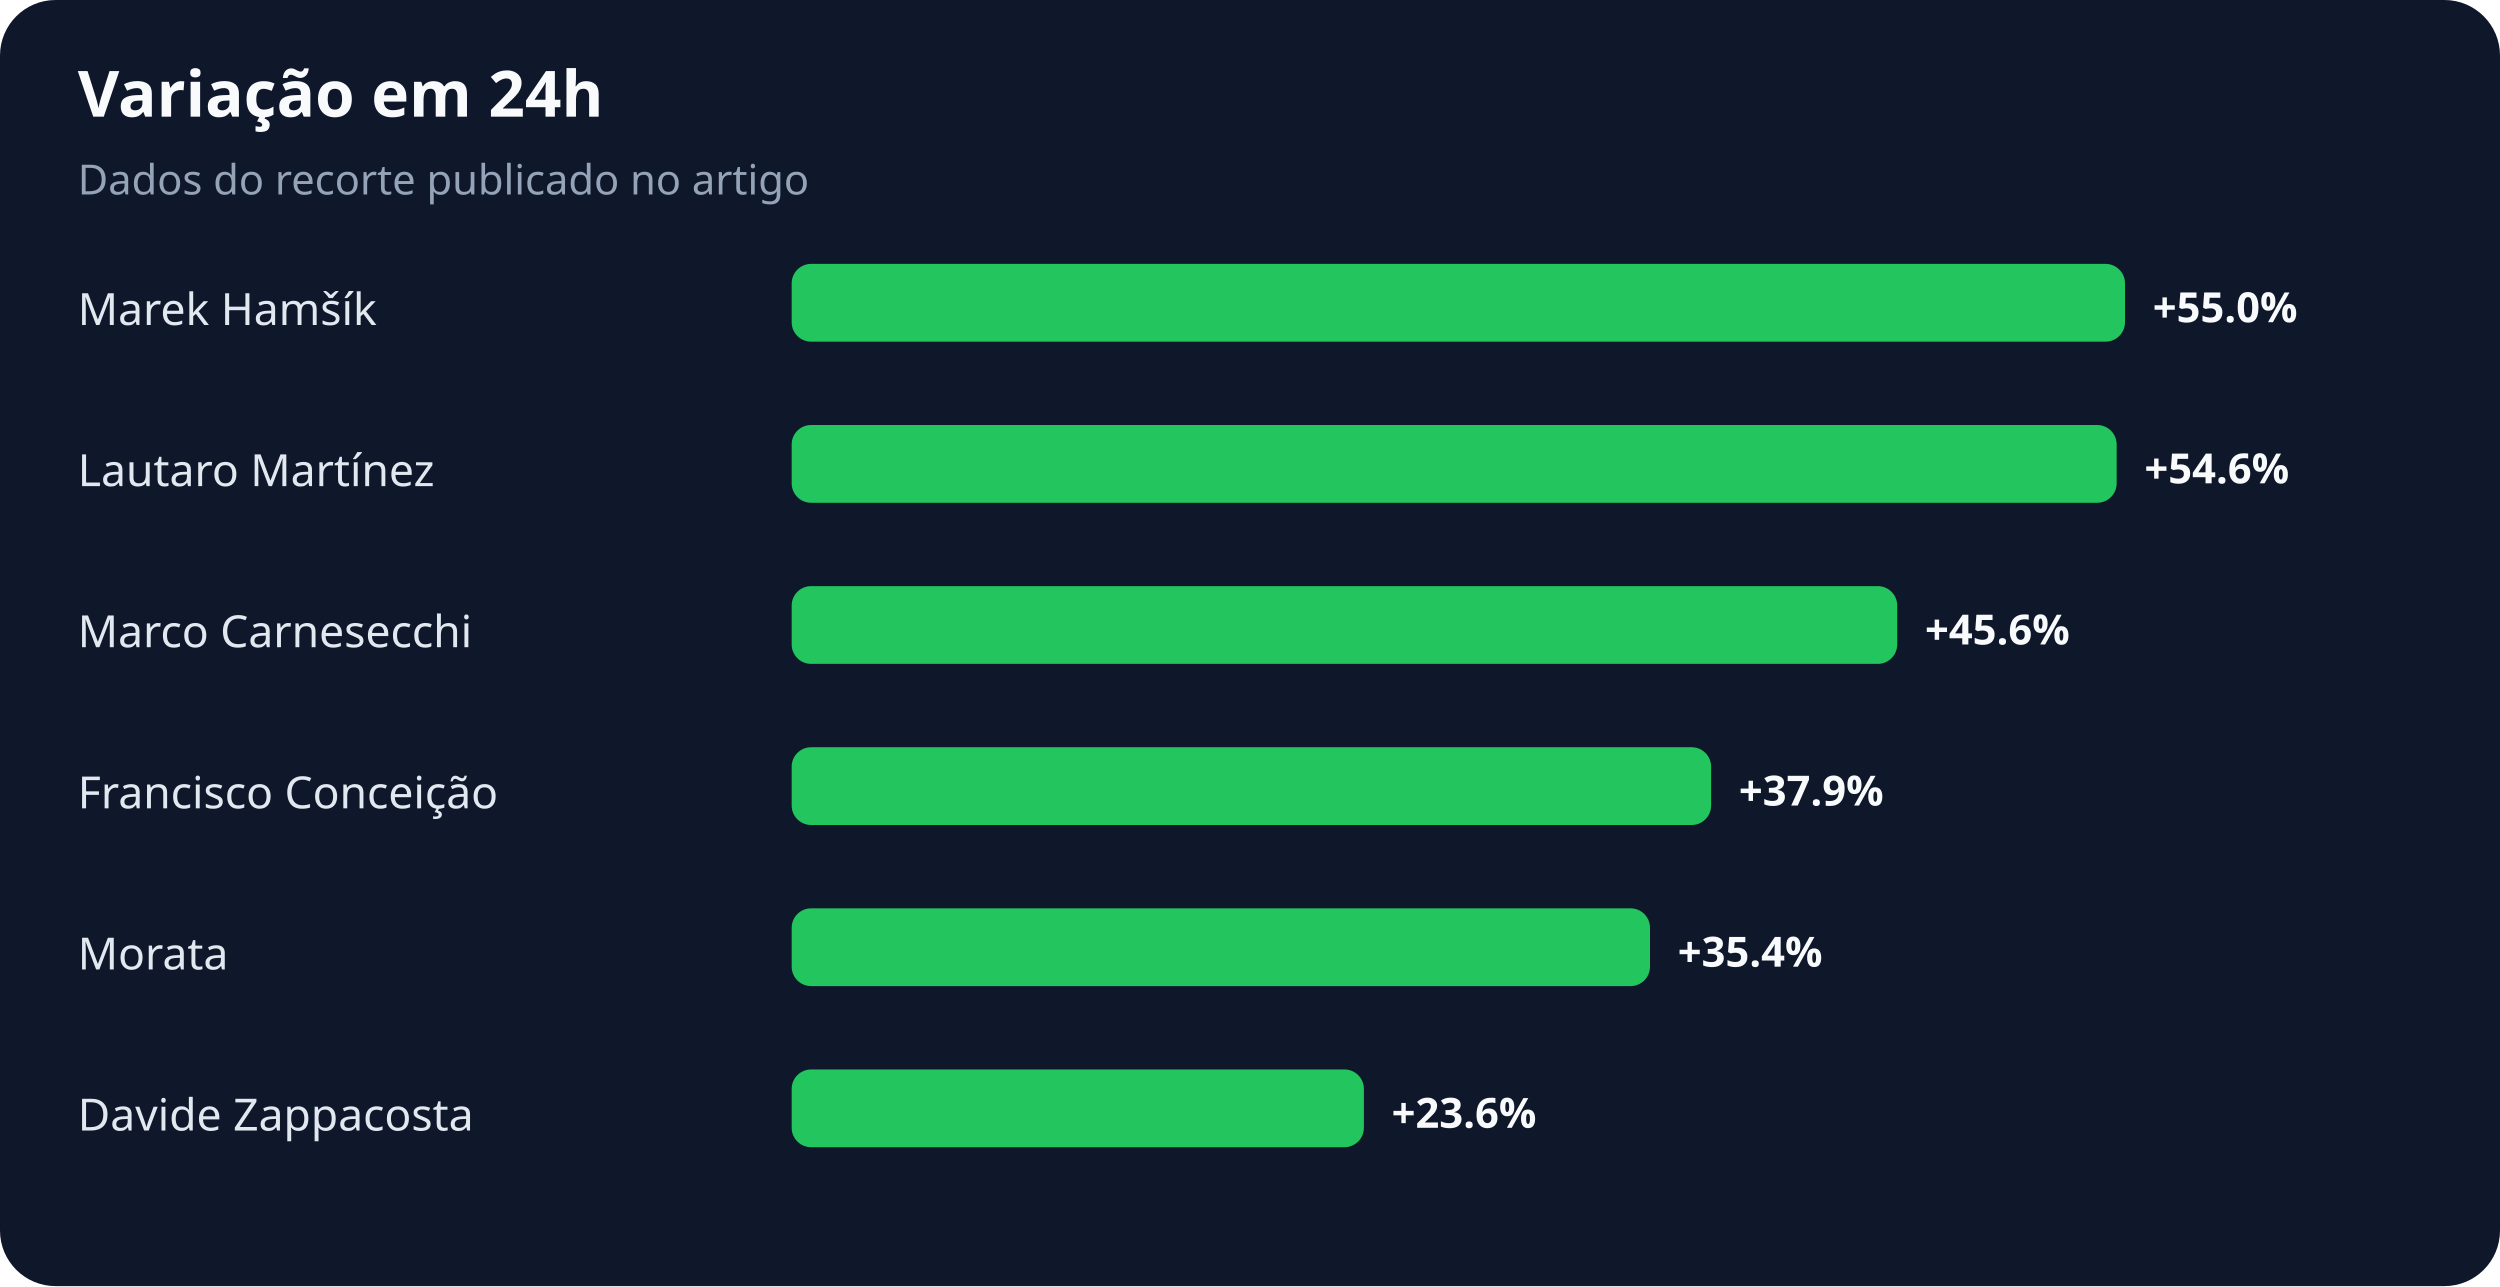
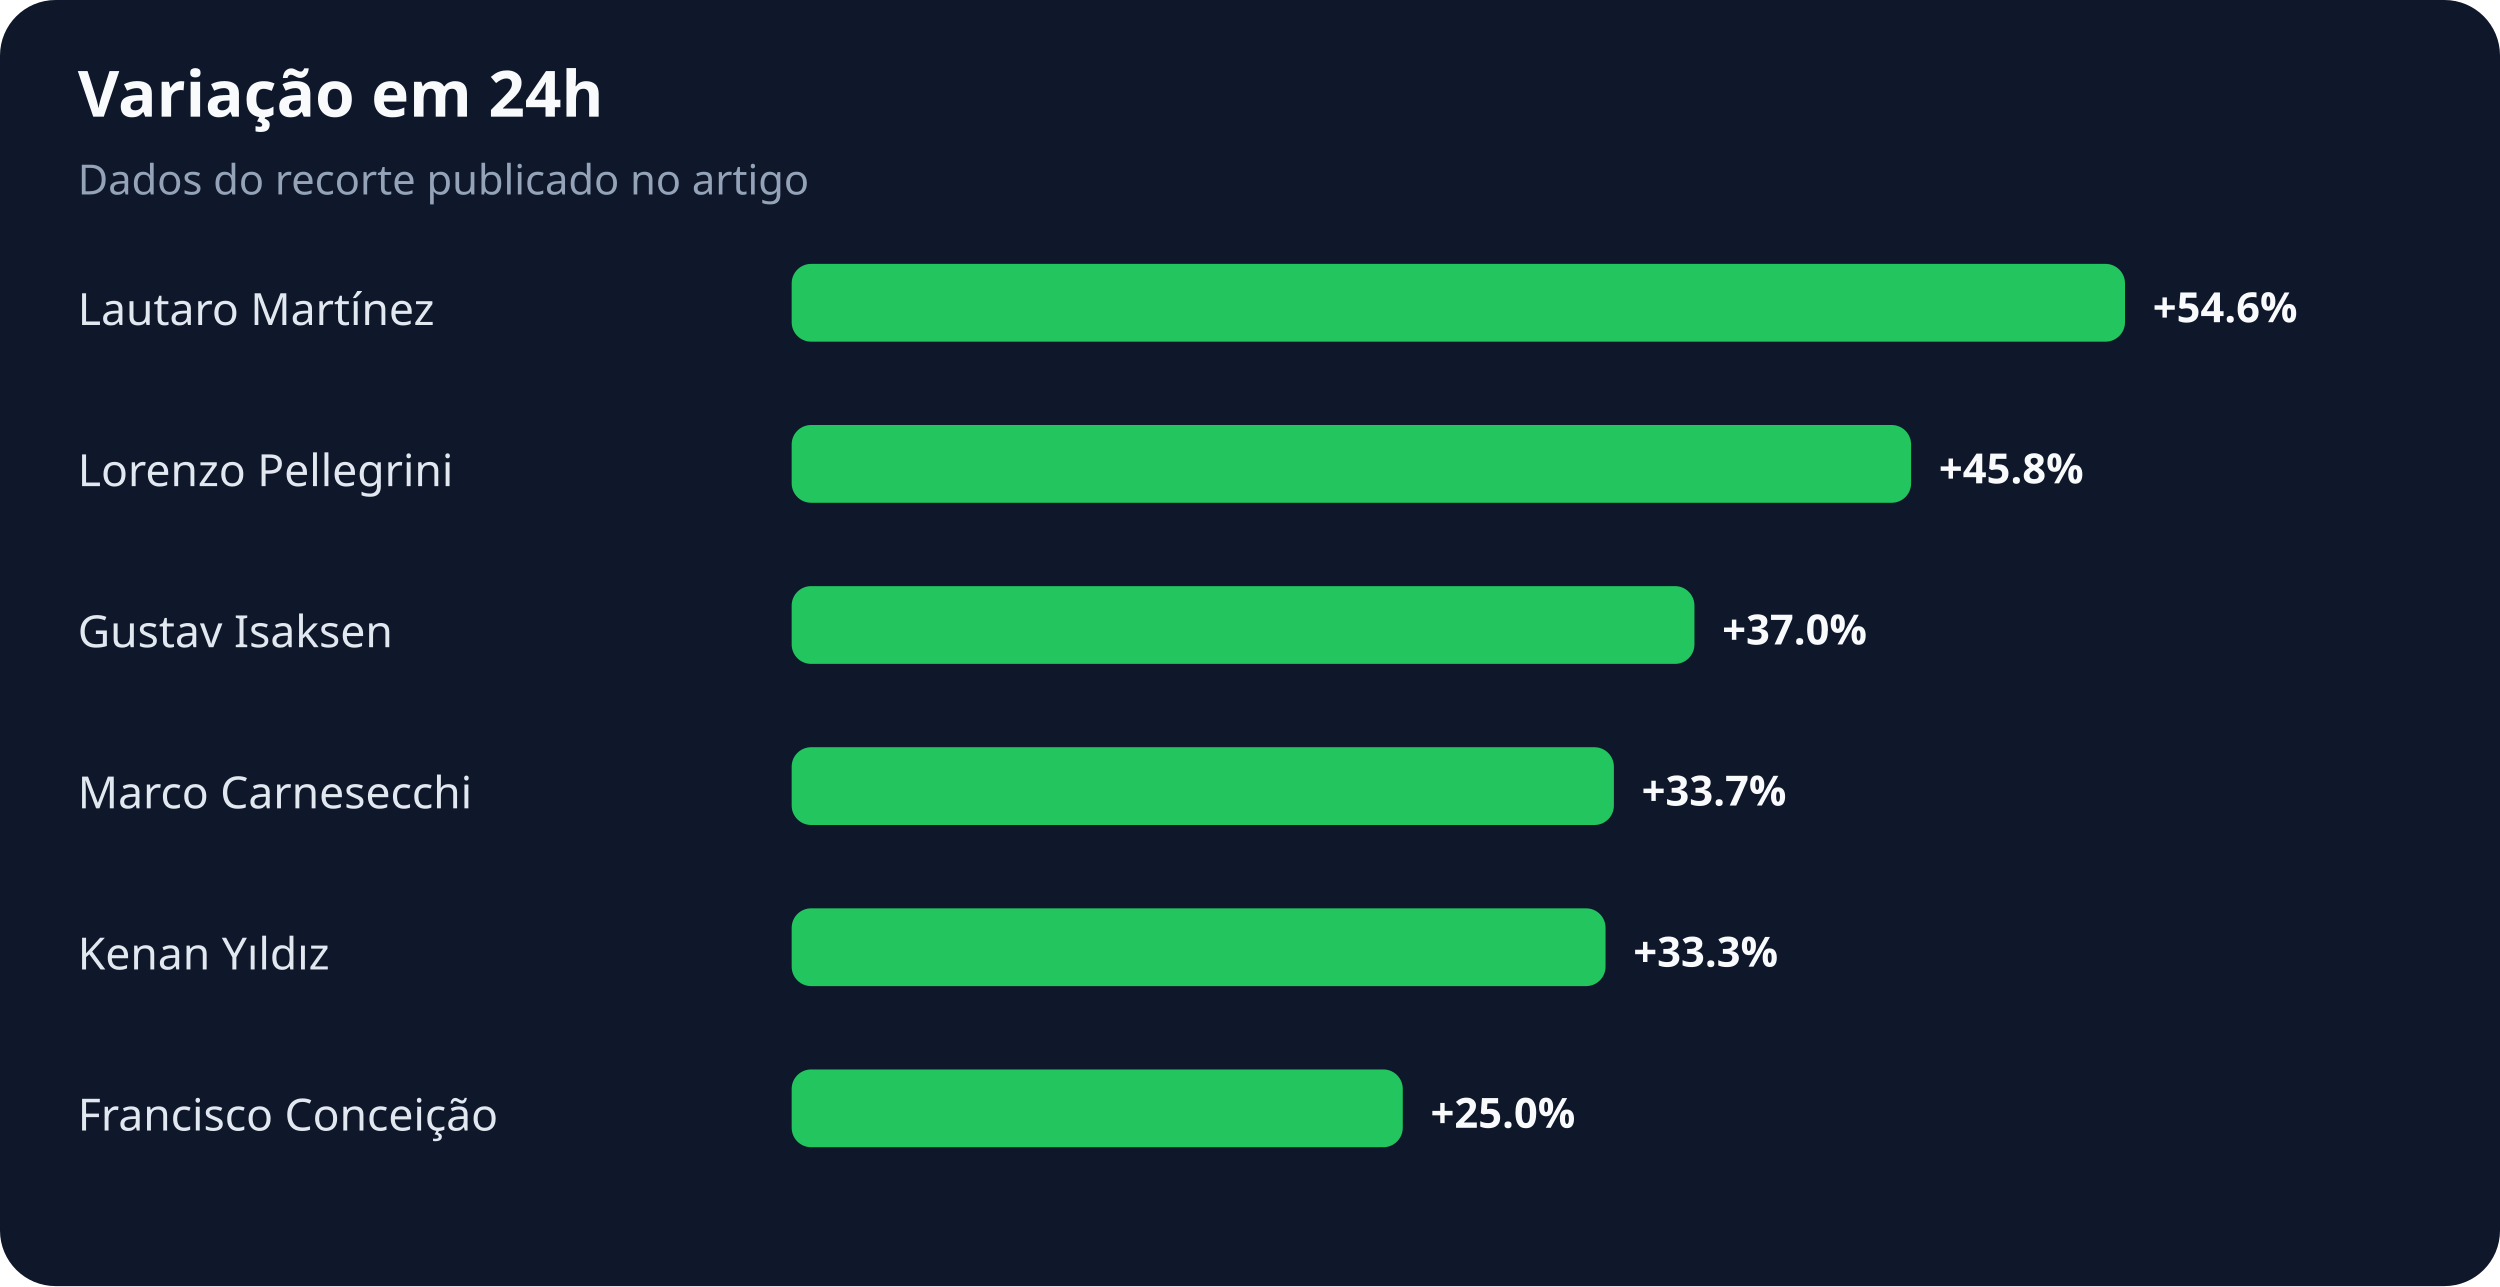
<svg xmlns="http://www.w3.org/2000/svg" width="900" height="463" viewBox="0 0 900 463" role="img" aria-labelledby="title desc">
  <rect width="100%" height="100%" rx="20" fill="#0f172a" />
  <text x="28" y="42" fill="#f8fafc" font-family="system-ui,sans-serif" font-size="23" font-weight="700">Variação em 24h</text>
  <text x="28" y="70" fill="#94a3b8" font-family="system-ui,sans-serif" font-size="15">Dados do recorte publicado no artigo</text>
-   <text x="28" y="117" fill="#e2e8f0" font-family="system-ui,sans-serif" font-size="16">Marek Hamšík</text>
+   <text x="28" y="117" fill="#e2e8f0" font-family="system-ui,sans-serif" font-size="16">Lautaro Martínez</text>
  <rect x="285" y="95" width="480" height="28" rx="7" fill="#22c55e" />
-   <text x="775" y="116" fill="#f8fafc" font-family="system-ui,sans-serif" font-size="15" font-weight="700">+55.0%</text>
-   <text x="28" y="175" fill="#e2e8f0" font-family="system-ui,sans-serif" font-size="16">Lautaro Martínez</text>
-   <rect x="285" y="153" width="477" height="28" rx="7" fill="#22c55e" />
-   <text x="772" y="174" fill="#f8fafc" font-family="system-ui,sans-serif" font-size="15" font-weight="700">+54.6%</text>
-   <text x="28" y="233" fill="#e2e8f0" font-family="system-ui,sans-serif" font-size="16">Marco Carnesecchi</text>
-   <rect x="285" y="211" width="398" height="28" rx="7" fill="#22c55e" />
-   <text x="693" y="232" fill="#f8fafc" font-family="system-ui,sans-serif" font-size="15" font-weight="700">+45.6%</text>
-   <text x="28" y="291" fill="#e2e8f0" font-family="system-ui,sans-serif" font-size="16">Francisco Conceição</text>
-   <rect x="285" y="269" width="331" height="28" rx="7" fill="#22c55e" />
-   <text x="626" y="290" fill="#f8fafc" font-family="system-ui,sans-serif" font-size="15" font-weight="700">+37.9%</text>
-   <text x="28" y="349" fill="#e2e8f0" font-family="system-ui,sans-serif" font-size="16">Morata</text>
-   <rect x="285" y="327" width="309" height="28" rx="7" fill="#22c55e" />
-   <text x="604" y="348" fill="#f8fafc" font-family="system-ui,sans-serif" font-size="15" font-weight="700">+35.4%</text>
-   <text x="28" y="407" fill="#e2e8f0" font-family="system-ui,sans-serif" font-size="16">Davide Zappacosta</text>
-   <rect x="285" y="385" width="206" height="28" rx="7" fill="#22c55e" />
-   <text x="501" y="406" fill="#f8fafc" font-family="system-ui,sans-serif" font-size="15" font-weight="700">+23.6%</text>
+   <text x="775" y="116" fill="#f8fafc" font-family="system-ui,sans-serif" font-size="15" font-weight="700">+54.6%</text>
+   <text x="28" y="175" fill="#e2e8f0" font-family="system-ui,sans-serif" font-size="16">Lorenzo Pellegrini</text>
+   <rect x="285" y="153" width="403" height="28" rx="7" fill="#22c55e" />
+   <text x="698" y="174" fill="#f8fafc" font-family="system-ui,sans-serif" font-size="15" font-weight="700">+45.8%</text>
+   <text x="28" y="233" fill="#e2e8f0" font-family="system-ui,sans-serif" font-size="16">Gustav Isaksen</text>
+   <rect x="285" y="211" width="325" height="28" rx="7" fill="#22c55e" />
+   <text x="620" y="232" fill="#f8fafc" font-family="system-ui,sans-serif" font-size="15" font-weight="700">+37.0%</text>
+   <text x="28" y="291" fill="#e2e8f0" font-family="system-ui,sans-serif" font-size="16">Marco Carnesecchi</text>
+   <rect x="285" y="269" width="296" height="28" rx="7" fill="#22c55e" />
+   <text x="591" y="290" fill="#f8fafc" font-family="system-ui,sans-serif" font-size="15" font-weight="700">+33.7%</text>
+   <text x="28" y="349" fill="#e2e8f0" font-family="system-ui,sans-serif" font-size="16">Kenan Yıldız</text>
+   <rect x="285" y="327" width="293" height="28" rx="7" fill="#22c55e" />
+   <text x="588" y="348" fill="#f8fafc" font-family="system-ui,sans-serif" font-size="15" font-weight="700">+33.3%</text>
+   <text x="28" y="407" fill="#e2e8f0" font-family="system-ui,sans-serif" font-size="16">Francisco Conceição</text>
+   <rect x="285" y="385" width="220" height="28" rx="7" fill="#22c55e" />
+   <text x="515" y="406" fill="#f8fafc" font-family="system-ui,sans-serif" font-size="15" font-weight="700">+25.0%</text>
</svg>
